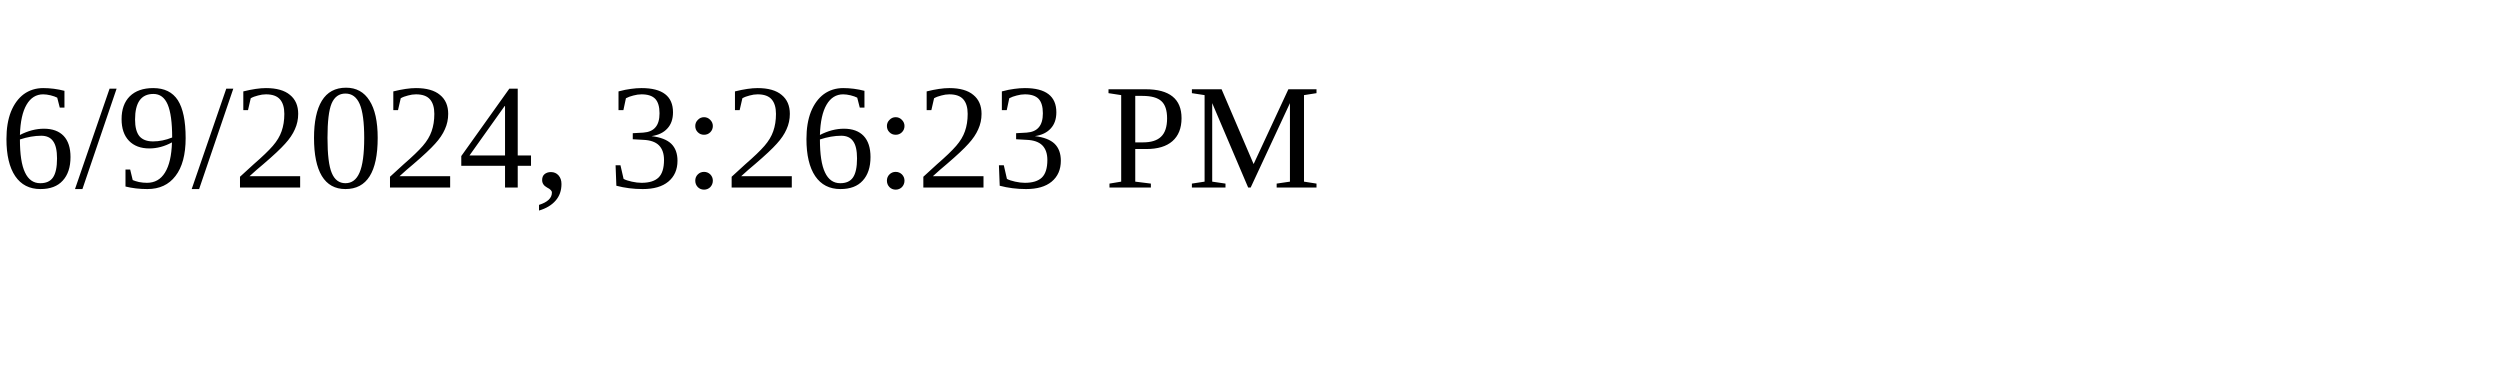
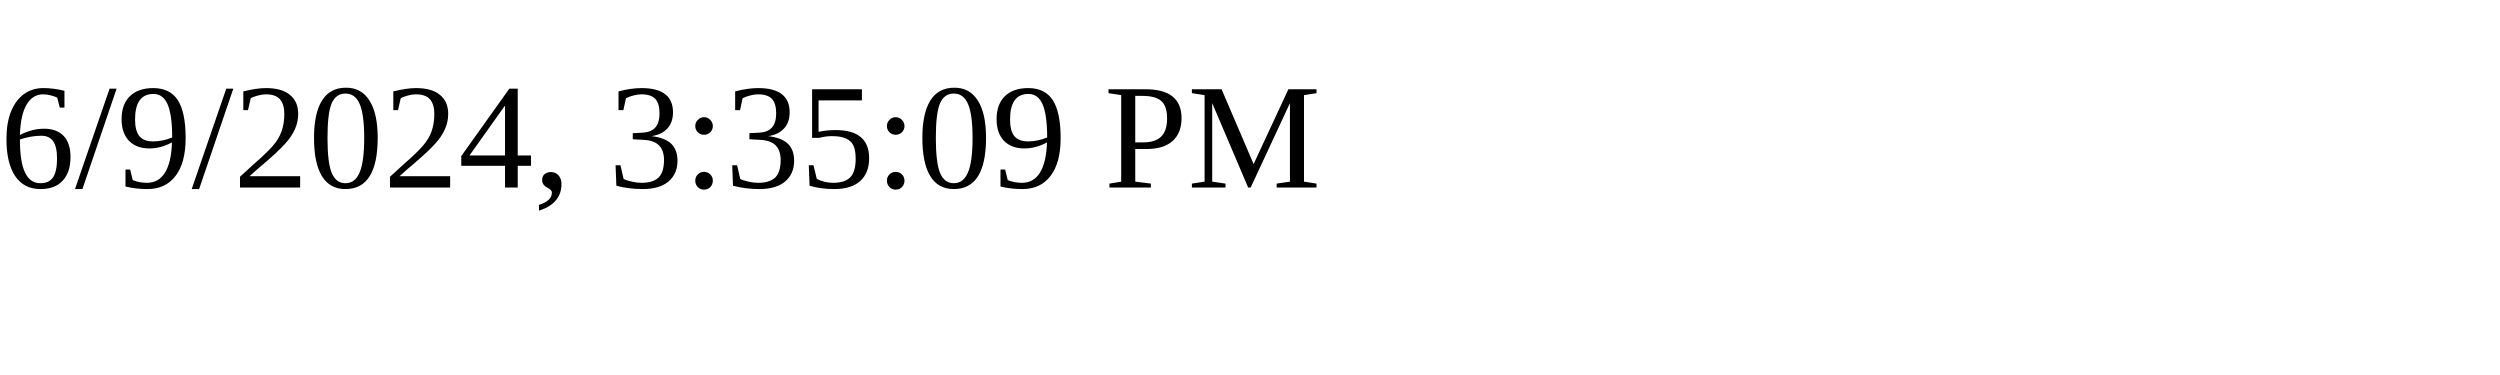
<svg xmlns="http://www.w3.org/2000/svg" height="30" width="200">
-   <text x="0" y="15">6/9/2024, 3:26:23 PM</text>
+   <text x="0" y="15">6/9/2024, 3:35:09 PM</text>
</svg>
